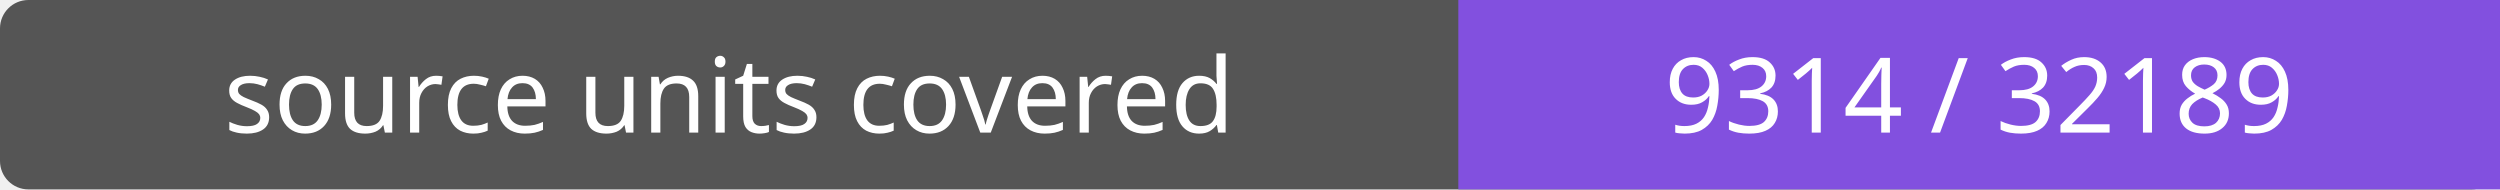
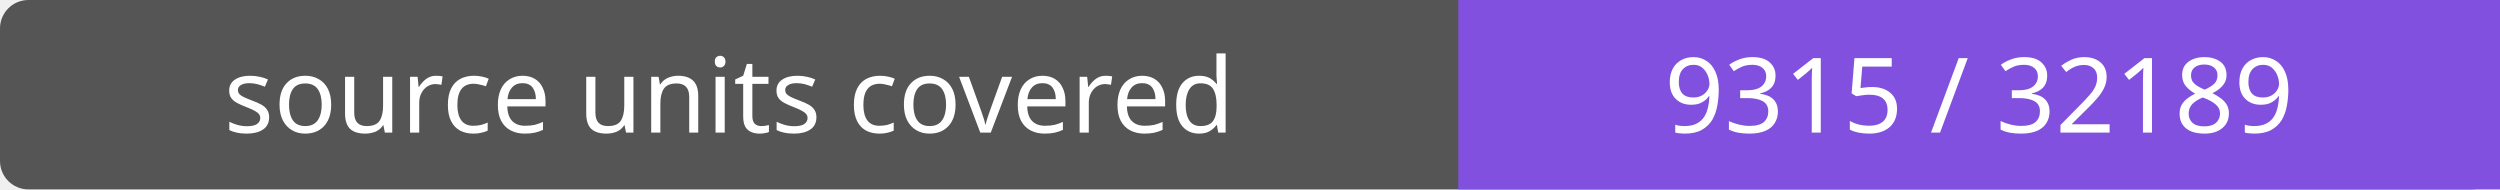
- <svg xmlns="http://www.w3.org/2000/svg" width="264" height="20" role="img" aria-label="source units covered: 9314 / 32189">
+ <svg xmlns="http://www.w3.org/2000/svg" width="264" height="20" role="img" aria-label="source units covered: 9315 / 32189">
  <rect width="264" height="20" rx="3" fill="#555" />
  <path fill="#8250df" d="M154 0h110v20H154z" />
  <g fill="#fff" text-anchor="middle" font-family="Verdana,sans-serif" font-size="11">
    <text x="77.0" y="14">source units covered</text>
-     <text x="209.0" y="14">9314 / 32189</text>
+     <text x="209.0" y="14">9315 / 32189</text>
  </g>
</svg>
